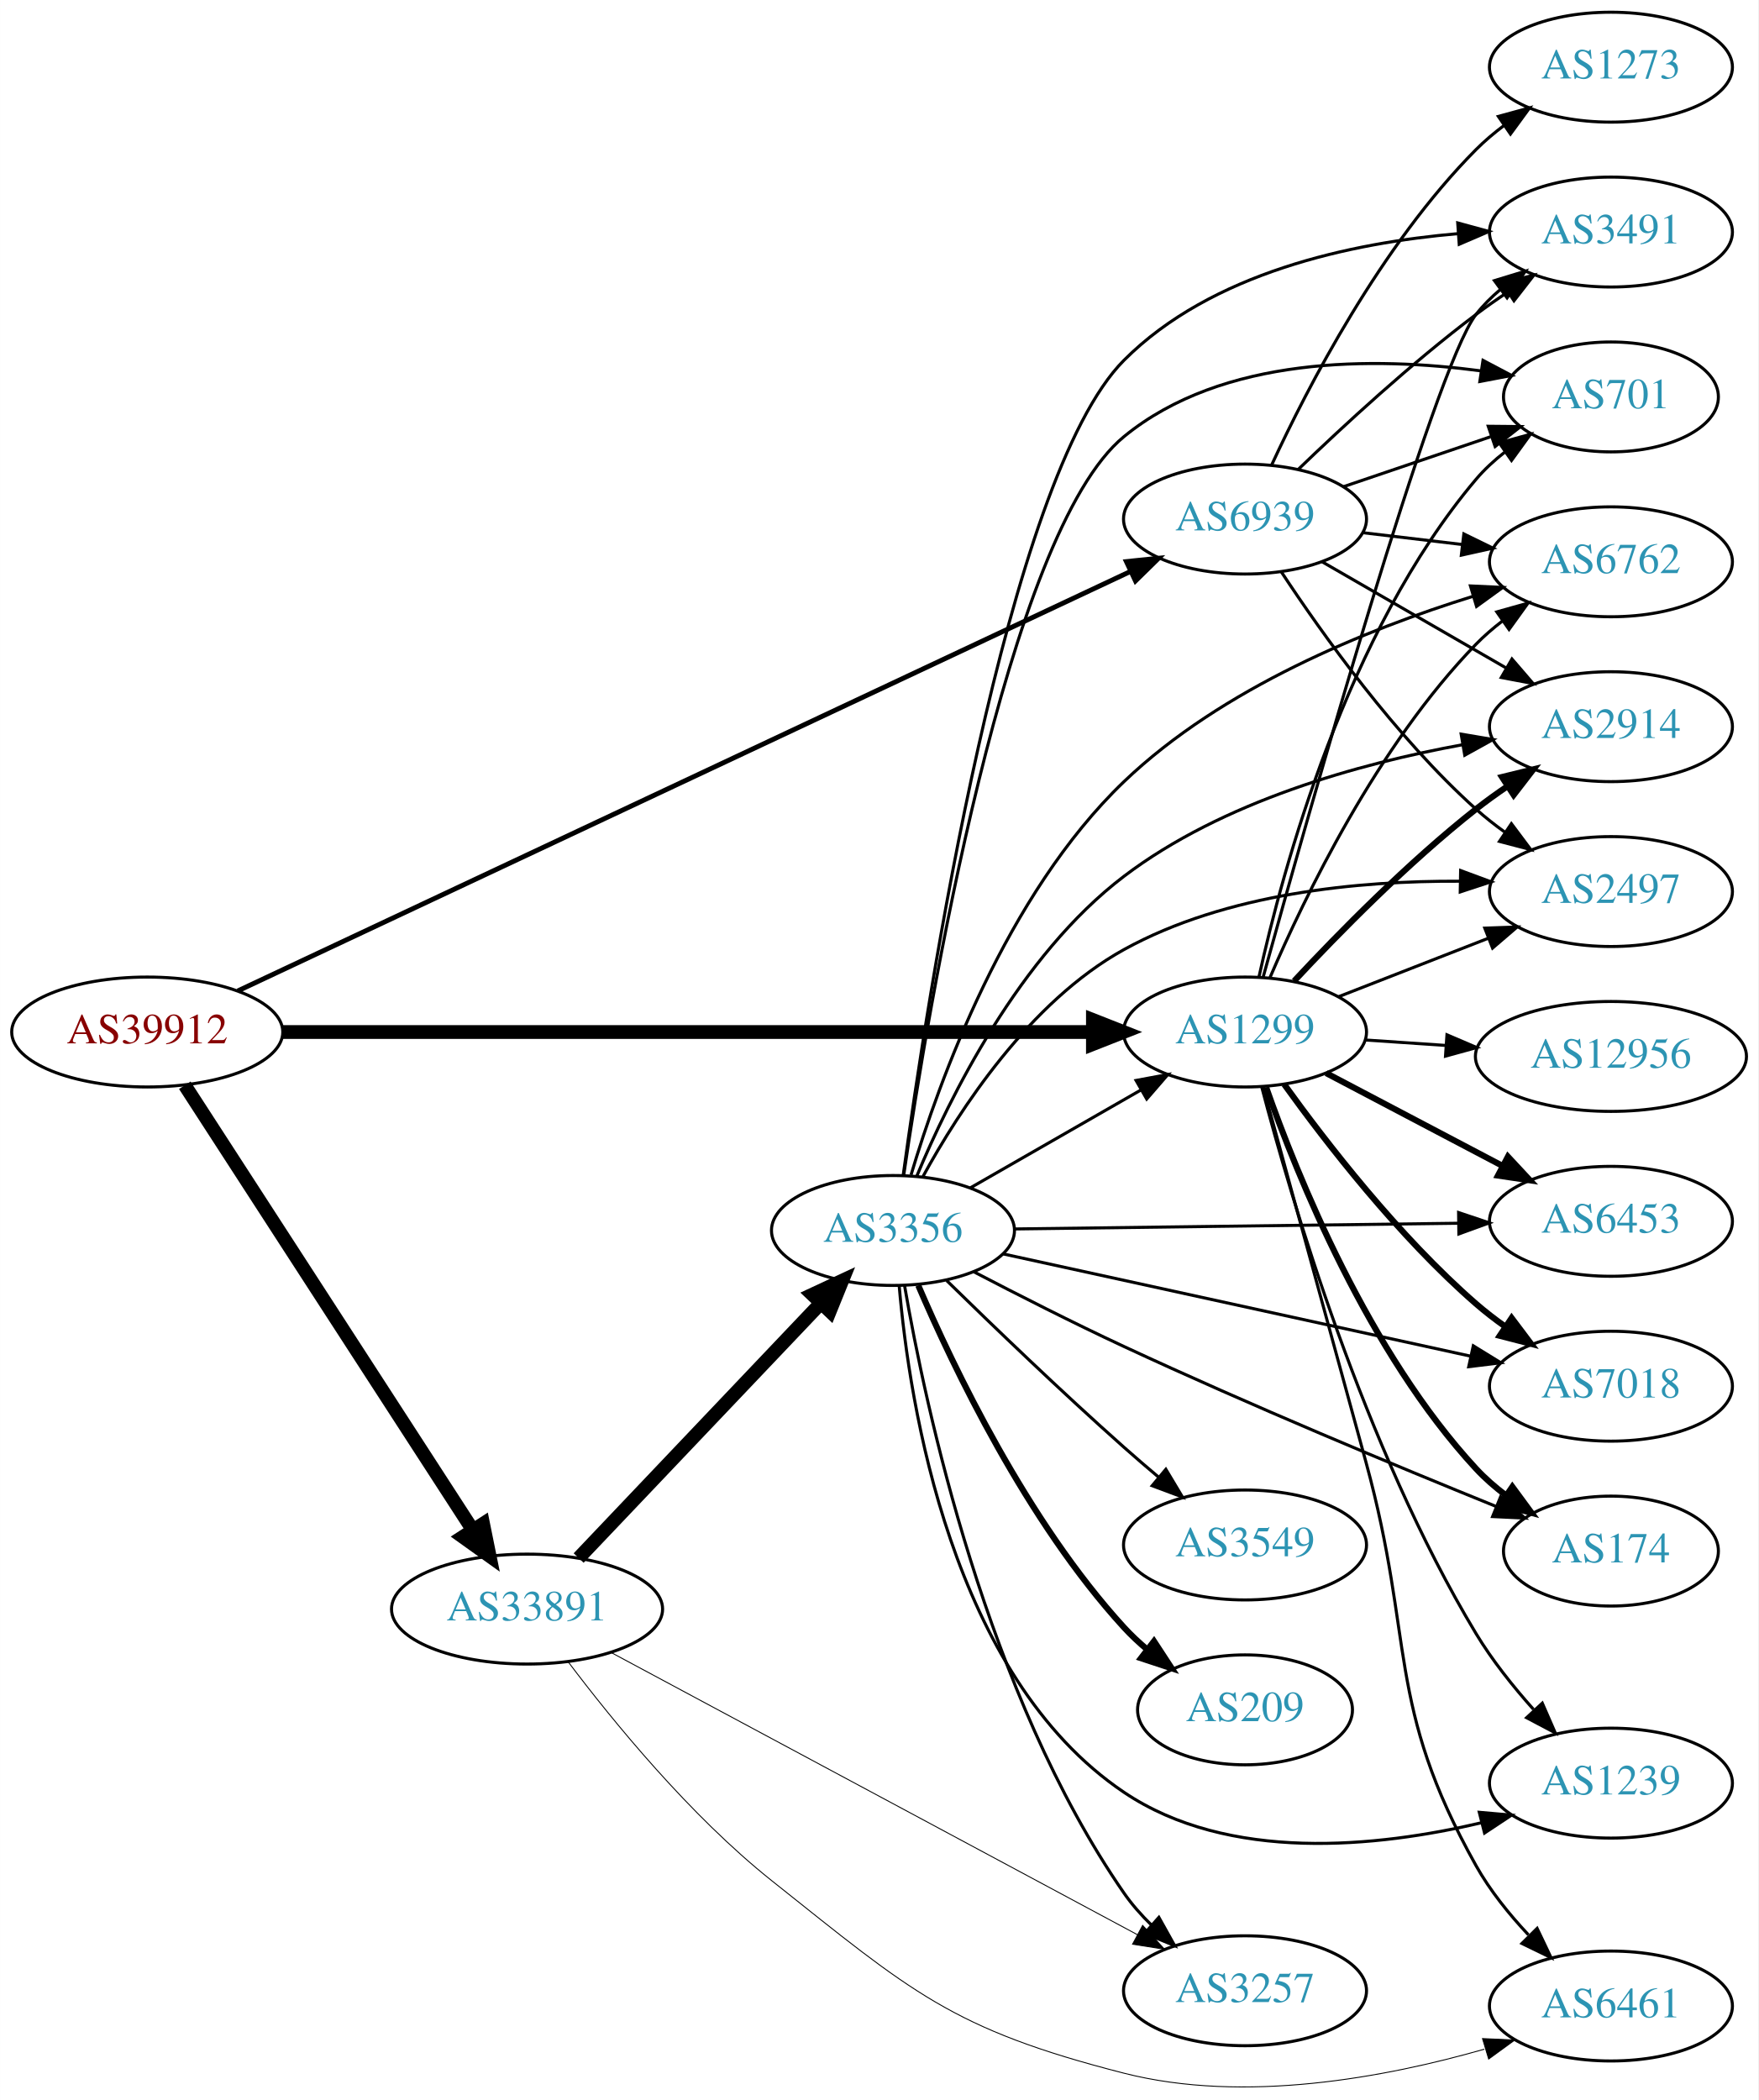
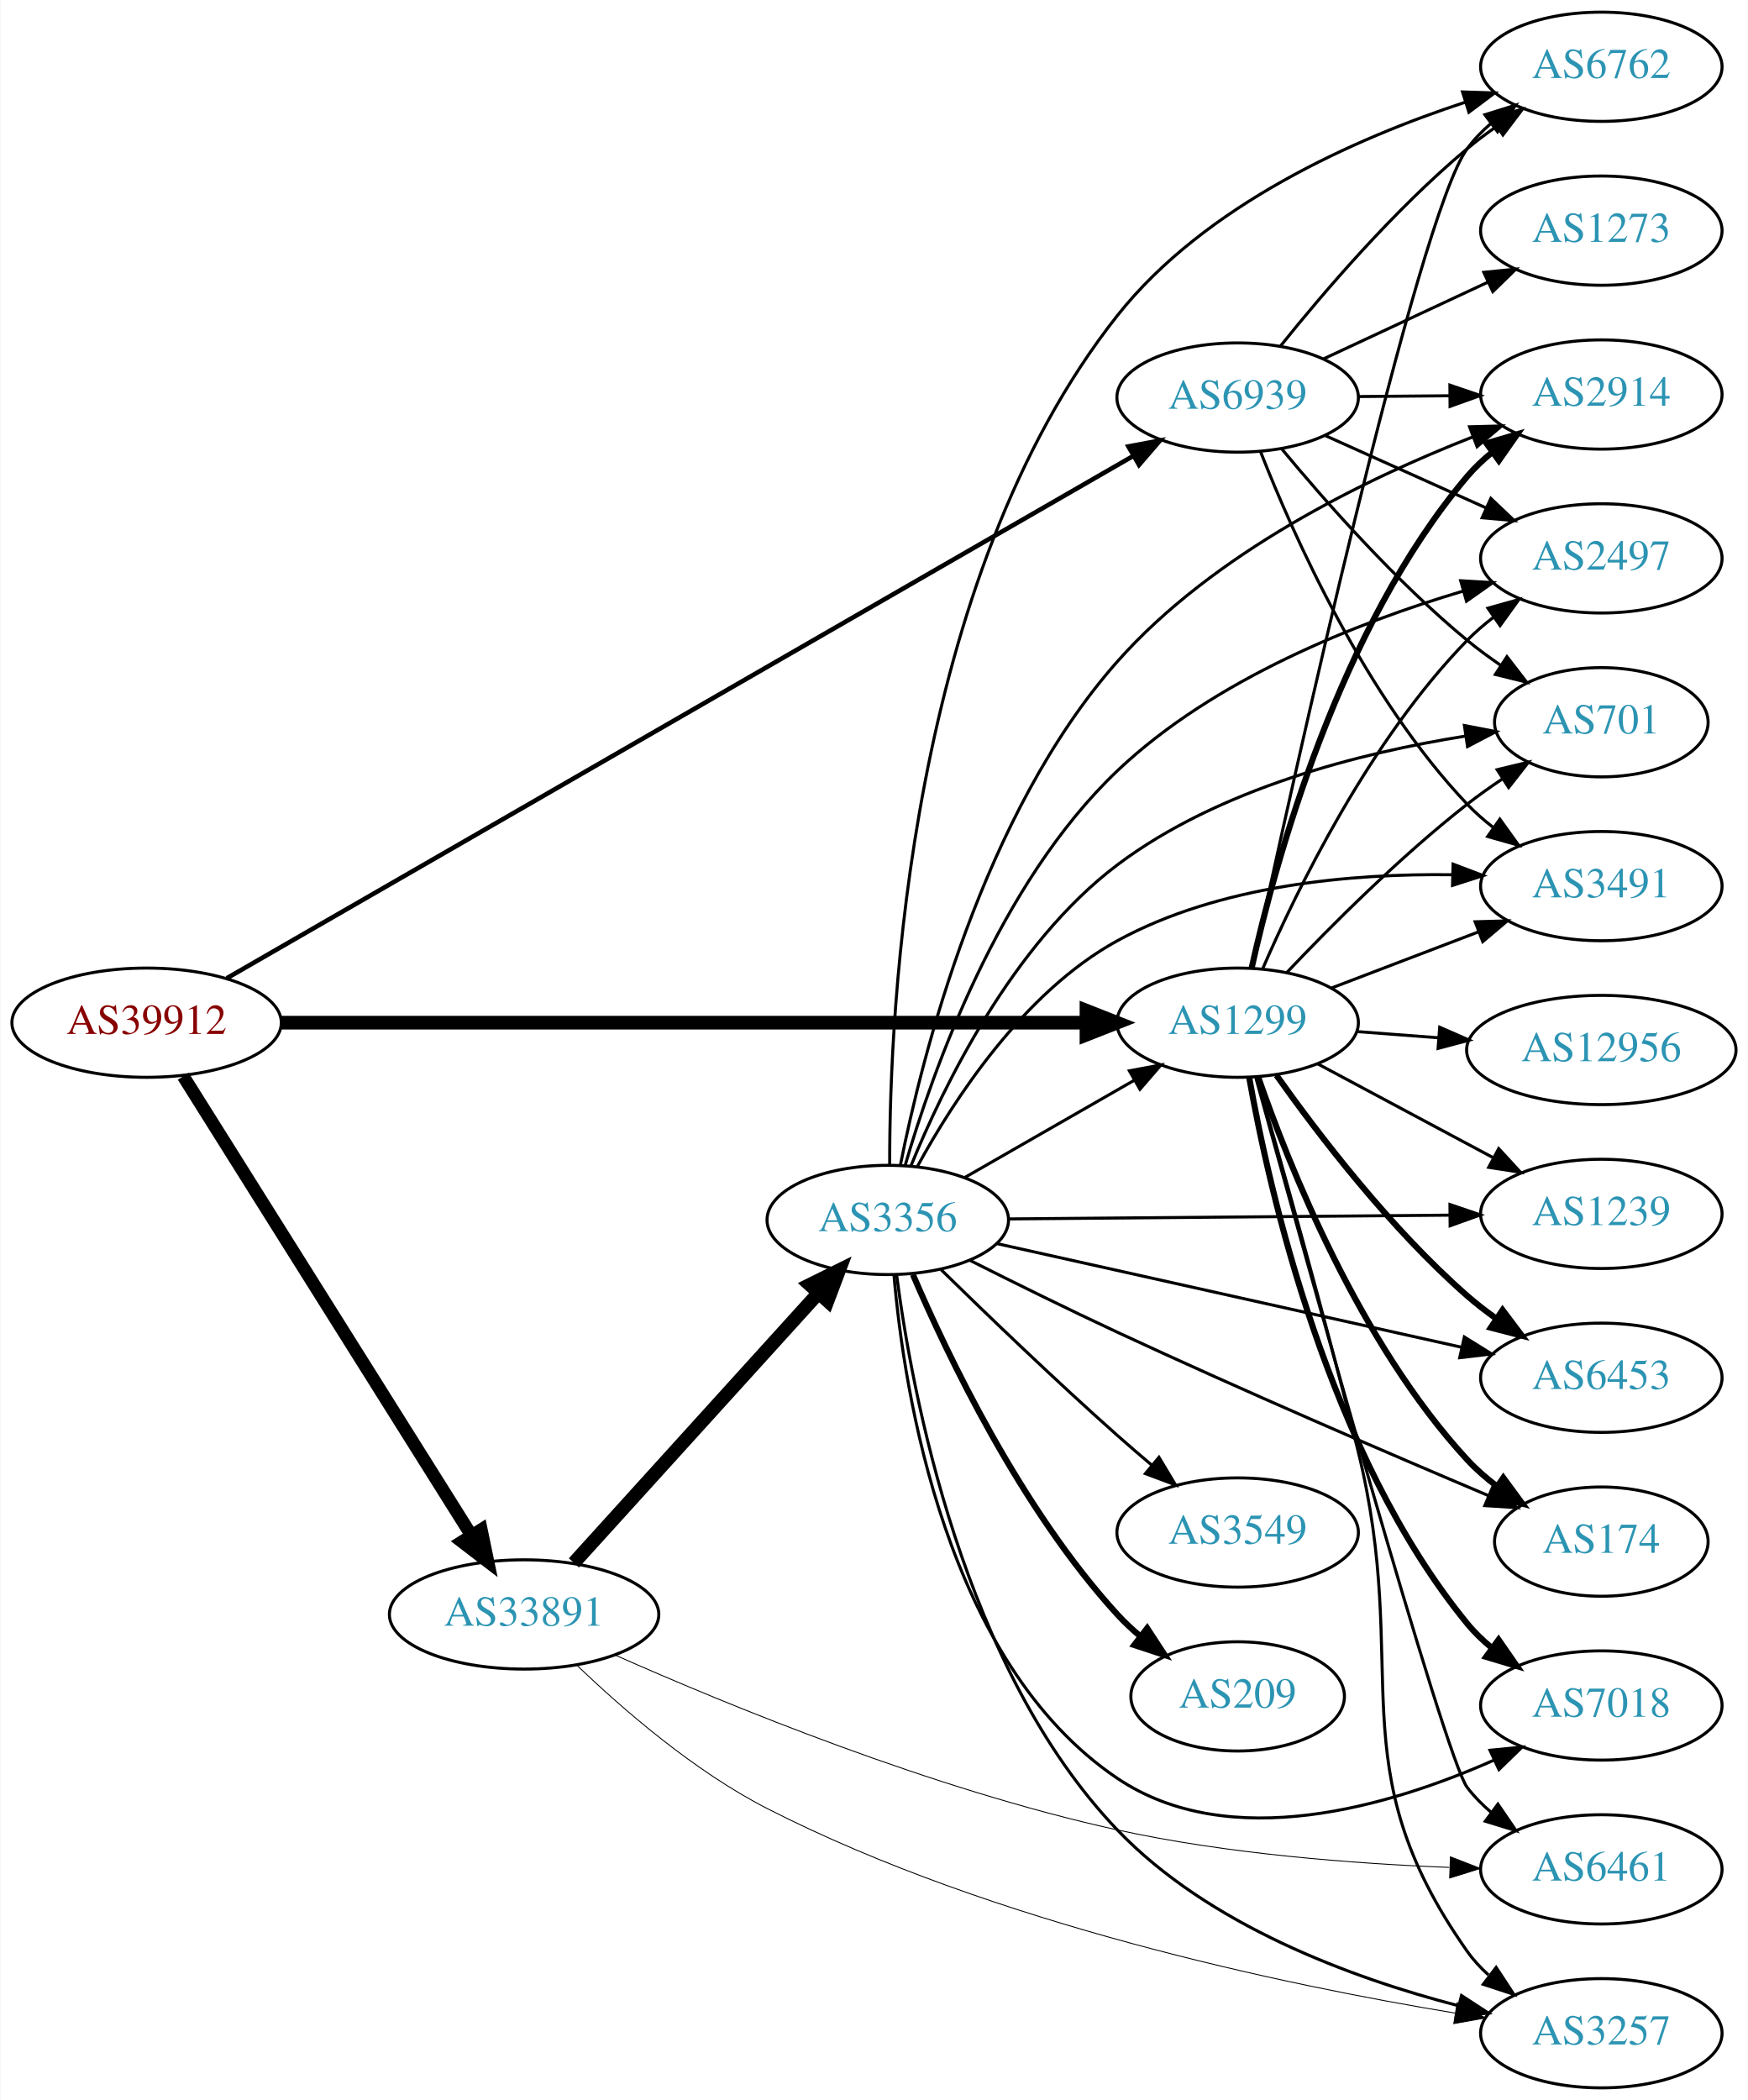
- <svg xmlns="http://www.w3.org/2000/svg" xmlns:xlink="http://www.w3.org/1999/xlink" width="576pt" height="688pt" viewBox="0.00 0.00 575.76 687.78">
-   <g id="graph0" class="graph" transform="scale(1 1) rotate(0) translate(4 683.784)">
-     <polygon fill="white" stroke="none" points="-4,4 -4,-683.784 571.762,-683.784 571.762,4 -4,4" />
+ <svg xmlns="http://www.w3.org/2000/svg" xmlns:xlink="http://www.w3.org/1999/xlink" width="576pt" height="692pt" viewBox="0.00 0.00 575.76 692.00">
+   <g id="graph0" class="graph" transform="scale(1 1) rotate(0) translate(4 688)">
+     <polygon fill="white" stroke="none" points="-4,4 -4,-688 571.762,-688 571.762,4 -4,4" />
    <g id="node1" class="node">
      <g id="a_node1">
        <a xlink:href="/asn/39912" xlink:title="AS39912 ~ oja.at GmbH [AT]">
-           <ellipse fill="#ffffff" stroke="black" cx="44.196" cy="-345.784" rx="44.393" ry="18" />
-           <text text-anchor="middle" x="44.196" y="-342.084" font-family="Times,serif" font-size="14.00" fill="#880000">AS39912</text>
+           <ellipse fill="#ffffff" stroke="black" cx="44.196" cy="-351" rx="44.393" ry="18" />
+           <text text-anchor="middle" x="44.196" y="-347.3" font-family="Times,serif" font-size="14.00" fill="#880000">AS39912</text>
        </a>
      </g>
    </g>
    <g id="node2" class="node">
      <g id="a_node2">
        <a xlink:href="/asn/1299" xlink:title="AS1299 ~ Telia Carrier [EU]">
-           <ellipse fill="#ffffff" stroke="black" cx="403.724" cy="-345.784" rx="39.794" ry="18" />
-           <text text-anchor="middle" x="403.724" y="-342.084" font-family="Times,serif" font-size="14.00" fill="#2c94b3">AS1299</text>
+           <ellipse fill="#ffffff" stroke="black" cx="403.724" cy="-351" rx="39.794" ry="18" />
+           <text text-anchor="middle" x="403.724" y="-347.3" font-family="Times,serif" font-size="14.00" fill="#2c94b3">AS1299</text>
        </a>
      </g>
    </g>
    <g id="edge1" class="edge">
-       <path fill="none" stroke="black" stroke-width="4.5" d="M88.679,-345.784C155.588,-345.784 283.391,-345.784 353.569,-345.784" />
-       <polygon fill="black" stroke="black" stroke-width="4.5" points="353.905,-349.722 363.905,-345.784 353.905,-341.847 353.905,-349.722" />
+       <path fill="none" stroke="black" stroke-width="4.5" d="M88.679,-351C155.588,-351 283.391,-351 353.569,-351" />
+       <polygon fill="black" stroke="black" stroke-width="4.5" points="353.905,-354.938 363.905,-351 353.905,-347.063 353.905,-354.938" />
    </g>
    <g id="node3" class="node">
      <g id="a_node3">
        <a xlink:href="/asn/33891" xlink:title="AS33891 ~ CORE-BACKBONE GMBH GLOBAL NETWORK [DE]">
-           <ellipse fill="#ffffff" stroke="black" cx="168.588" cy="-156.784" rx="44.393" ry="18" />
-           <text text-anchor="middle" x="168.588" y="-153.084" font-family="Times,serif" font-size="14.00" fill="#2c94b3">AS33891</text>
+           <ellipse fill="#ffffff" stroke="black" cx="168.588" cy="-156" rx="44.393" ry="18" />
+           <text text-anchor="middle" x="168.588" y="-152.3" font-family="Times,serif" font-size="14.00" fill="#2c94b3">AS33891</text>
        </a>
      </g>
    </g>
    <g id="edge2" class="edge">
-       <path fill="none" stroke="black" stroke-width="4.5" d="M56.491,-328.342C78.077,-295.009 125.293,-222.098 150.664,-182.919" />
-       <polygon fill="black" stroke="black" stroke-width="4.5" points="154.19,-184.718 156.321,-174.184 147.58,-180.437 154.19,-184.718" />
+       <path fill="none" stroke="black" stroke-width="4.25" d="M56.273,-333.351C77.937,-298.836 126,-222.26 151.297,-181.957" />
+       <polygon fill="black" stroke="black" stroke-width="4.25" points="154.458,-183.915 156.624,-173.468 148.158,-179.961 154.458,-183.915" />
    </g>
    <g id="node4" class="node">
      <g id="a_node4">
        <a xlink:href="/asn/6939" xlink:title="AS6939 ~ Hurricane Electric LLC [US]">
-           <ellipse fill="#ffffff" stroke="black" cx="403.724" cy="-513.784" rx="39.794" ry="18" />
-           <text text-anchor="middle" x="403.724" y="-510.084" font-family="Times,serif" font-size="14.00" fill="#2c94b3">AS6939</text>
+           <ellipse fill="#ffffff" stroke="black" cx="403.724" cy="-557" rx="39.794" ry="18" />
+           <text text-anchor="middle" x="403.724" y="-553.3" font-family="Times,serif" font-size="14.00" fill="#2c94b3">AS6939</text>
        </a>
      </g>
    </g>
    <g id="edge3" class="edge">
-       <path fill="none" stroke="black" stroke-width="1.588" d="M73.85,-359.248C138.393,-389.577 295.072,-463.199 366.344,-496.69" />
-       <polygon fill="black" stroke="black" stroke-width="1.588" points="364.872,-499.865 375.412,-500.95 367.849,-493.53 364.872,-499.865" />
+       <path fill="none" stroke="black" stroke-width="1.5" d="M70.622,-365.65C133.83,-402.069 298.088,-496.711 369.149,-537.655" />
+       <polygon fill="black" stroke="black" stroke-width="1.5" points="367.728,-540.875 378.14,-542.835 371.222,-534.81 367.728,-540.875" />
    </g>
    <g id="node5" class="node">
      <g id="a_node5">
-         <a xlink:href="/asn/6453" xlink:title="AS6453 ~ TATA COMMUNICATIONS (AMERICA) INC [US]">
-           <ellipse fill="#ffffff" stroke="black" cx="523.566" cy="-283.784" rx="39.794" ry="18" />
-           <text text-anchor="middle" x="523.566" y="-280.084" font-family="Times,serif" font-size="14.00" fill="#2c94b3">AS6453</text>
+         <a xlink:href="/asn/2914" xlink:title="AS2914 ~ NTT America, Inc. [US]">
+           <ellipse fill="#ffffff" stroke="black" cx="523.566" cy="-558" rx="39.794" ry="18" />
+           <text text-anchor="middle" x="523.566" y="-554.3" font-family="Times,serif" font-size="14.00" fill="#2c94b3">AS2914</text>
        </a>
      </g>
    </g>
    <g id="edge4" class="edge">
-       <path fill="none" stroke="black" stroke-width="2" d="M430.294,-332.331C447.203,-323.435 469.577,-311.663 488.058,-301.94" />
-       <polygon fill="black" stroke="black" stroke-width="2" points="489.826,-304.965 497.046,-297.211 486.567,-298.77 489.826,-304.965" />
+       <path fill="none" stroke="black" stroke-width="2" d="M408.335,-369.015C416.067,-403.769 437.066,-481.043 479.37,-531 481.799,-533.868 484.612,-536.528 487.615,-538.97" />
+       <polygon fill="black" stroke="black" stroke-width="2" points="485.712,-541.913 495.872,-544.918 489.803,-536.233 485.712,-541.913" />
    </g>
    <g id="node6" class="node">
      <g id="a_node6">
-         <a xlink:href="/asn/2914" xlink:title="AS2914 ~ NTT America, Inc. [US]">
-           <ellipse fill="#ffffff" stroke="black" cx="523.566" cy="-445.784" rx="39.794" ry="18" />
-           <text text-anchor="middle" x="523.566" y="-442.084" font-family="Times,serif" font-size="14.00" fill="#2c94b3">AS2914</text>
+         <a xlink:href="/asn/174" xlink:title="AS174 ~ Cogent Communications [US]">
+           <ellipse fill="#ffffff" stroke="black" cx="523.566" cy="-180" rx="35.194" ry="18" />
+           <text text-anchor="middle" x="523.566" y="-176.3" font-family="Times,serif" font-size="14.00" fill="#2c94b3">AS174</text>
        </a>
      </g>
    </g>
    <g id="edge5" class="edge">
-       <path fill="none" stroke="black" stroke-width="2" d="M419.821,-362.496C434.287,-378.02 457.144,-401.303 479.37,-418.784 482.655,-421.367 486.198,-423.917 489.794,-426.357" />
-       <polygon fill="black" stroke="black" stroke-width="2" points="487.888,-429.293 498.178,-431.817 491.708,-423.427 487.888,-429.293" />
+       <path fill="none" stroke="black" stroke-width="2" d="M410.448,-333.223C420.541,-304.068 443.853,-245.494 479.37,-207 482.271,-203.856 485.618,-200.936 489.139,-198.267" />
+       <polygon fill="black" stroke="black" stroke-width="2" points="491.271,-201.05 497.543,-192.511 487.315,-195.275 491.271,-201.05" />
    </g>
    <g id="node7" class="node">
      <g id="a_node7">
-         <a xlink:href="/asn/7018" xlink:title="AS7018 ~ AT&amp;T Services, Inc. [US]">
-           <ellipse fill="#ffffff" stroke="black" cx="523.566" cy="-229.784" rx="39.794" ry="18" />
-           <text text-anchor="middle" x="523.566" y="-226.084" font-family="Times,serif" font-size="14.00" fill="#2c94b3">AS7018</text>
+         <a xlink:href="/asn/6762" xlink:title="AS6762 ~ TELECOM ITALIA SPARKLE S.p.A. [IT]">
+           <ellipse fill="#ffffff" stroke="black" cx="523.566" cy="-666" rx="39.794" ry="18" />
+           <text text-anchor="middle" x="523.566" y="-662.3" font-family="Times,serif" font-size="14.00" fill="#2c94b3">AS6762</text>
        </a>
      </g>
    </g>
    <g id="edge6" class="edge">
-       <path fill="none" stroke="black" stroke-width="2" d="M416.548,-328.663C430.222,-309.652 454.109,-278.751 479.37,-256.784 482.363,-254.182 485.633,-251.663 488.99,-249.277" />
-       <polygon fill="black" stroke="black" stroke-width="2" points="491.039,-252.118 497.411,-243.653 487.151,-246.297 491.039,-252.118" />
+       <path fill="none" stroke="black" d="M408.591,-369.073C421.459,-428.692 462.949,-616.614 479.37,-639 481.593,-642.031 484.269,-644.799 487.185,-647.309" />
+       <polygon fill="black" stroke="black" points="485.207,-650.2 495.323,-653.351 489.38,-644.58 485.207,-650.2" />
    </g>
    <g id="node8" class="node">
      <g id="a_node8">
-         <a xlink:href="/asn/3491" xlink:title="AS3491 ~ PCCW Global, Inc. [US]">
-           <ellipse fill="#ffffff" stroke="black" cx="523.566" cy="-607.784" rx="39.794" ry="18" />
-           <text text-anchor="middle" x="523.566" y="-604.084" font-family="Times,serif" font-size="14.00" fill="#2c94b3">AS3491</text>
+         <a xlink:href="/asn/2497" xlink:title="AS2497 ~ Internet Initiative Japan Inc. [JP]">
+           <ellipse fill="#ffffff" stroke="black" cx="523.566" cy="-504" rx="39.794" ry="18" />
+           <text text-anchor="middle" x="523.566" y="-500.3" font-family="Times,serif" font-size="14.00" fill="#2c94b3">AS2497</text>
        </a>
      </g>
    </g>
    <g id="edge7" class="edge">
-       <path fill="none" stroke="black" d="M409.651,-363.729C423.991,-415.569 465.561,-562.986 479.37,-580.784 481.674,-583.754 484.404,-586.481 487.354,-588.966" />
-       <polygon fill="black" stroke="black" points="485.406,-591.877 495.539,-594.972 489.548,-586.234 485.406,-591.877" />
+       <path fill="none" stroke="black" d="M411.912,-368.629C423.216,-394.721 447.218,-444.074 479.37,-477 481.996,-479.689 484.941,-482.23 488.026,-484.597" />
+       <polygon fill="black" stroke="black" points="486.194,-487.587 496.398,-490.44 490.201,-481.846 486.194,-487.587" />
    </g>
    <g id="node9" class="node">
      <g id="a_node9">
-         <a xlink:href="/asn/174" xlink:title="AS174 ~ Cogent Communications [US]">
-           <ellipse fill="#ffffff" stroke="black" cx="523.566" cy="-175.784" rx="35.194" ry="18" />
-           <text text-anchor="middle" x="523.566" y="-172.084" font-family="Times,serif" font-size="14.00" fill="#2c94b3">AS174</text>
+         <a xlink:href="/asn/7018" xlink:title="AS7018 ~ AT&amp;T Services, Inc. [US]">
+           <ellipse fill="#ffffff" stroke="black" cx="523.566" cy="-126" rx="39.794" ry="18" />
+           <text text-anchor="middle" x="523.566" y="-122.3" font-family="Times,serif" font-size="14.00" fill="#2c94b3">AS7018</text>
        </a>
      </g>
    </g>
    <g id="edge8" class="edge">
-       <path fill="none" stroke="black" stroke-width="2" d="M410.644,-327.662C420.869,-298.557 444.183,-240.812 479.37,-202.784 482.276,-199.644 485.626,-196.726 489.148,-194.06" />
-       <polygon fill="black" stroke="black" stroke-width="2" points="491.279,-196.842 497.553,-188.305 487.325,-191.067 491.279,-196.842" />
+       <path fill="none" stroke="black" stroke-width="2" d="M407.533,-332.934C414.126,-295.615 433.624,-208.842 479.37,-153 481.752,-150.092 484.534,-147.406 487.517,-144.948" />
+       <polygon fill="black" stroke="black" stroke-width="2" points="489.707,-147.682 495.746,-138.977 485.597,-142.016 489.707,-147.682" />
    </g>
    <g id="node10" class="node">
      <g id="a_node10">
-         <a xlink:href="/asn/701" xlink:title="AS701 ~ UUNET [US]">
-           <ellipse fill="#ffffff" stroke="black" cx="523.566" cy="-553.784" rx="35.194" ry="18" />
-           <text text-anchor="middle" x="523.566" y="-550.084" font-family="Times,serif" font-size="14.00" fill="#2c94b3">AS701</text>
+         <a xlink:href="/asn/1239" xlink:title="AS1239 ~ Sprint [US]">
+           <ellipse fill="#ffffff" stroke="black" cx="523.566" cy="-288" rx="39.794" ry="18" />
+           <text text-anchor="middle" x="523.566" y="-284.3" font-family="Times,serif" font-size="14.00" fill="#2c94b3">AS1239</text>
        </a>
      </g>
    </g>
    <g id="edge9" class="edge">
-       <path fill="none" stroke="black" d="M408.307,-363.899C415.993,-398.846 436.915,-476.549 479.37,-526.784 482.132,-530.052 485.392,-533.048 488.864,-535.76" />
-       <polygon fill="black" stroke="black" points="487.005,-538.73 497.214,-541.563 491,-532.982 487.005,-538.73" />
+       <path fill="none" stroke="black" d="M430.004,-337.485C446.897,-328.453 469.34,-316.456 487.895,-306.536" />
+       <polygon fill="black" stroke="black" points="489.753,-309.511 496.921,-301.71 486.452,-303.338 489.753,-309.511" />
    </g>
    <g id="node11" class="node">
      <g id="a_node11">
-         <a xlink:href="/asn/2497" xlink:title="AS2497 ~ Internet Initiative Japan Inc. [JP]">
-           <ellipse fill="#ffffff" stroke="black" cx="523.566" cy="-391.784" rx="39.794" ry="18" />
-           <text text-anchor="middle" x="523.566" y="-388.084" font-family="Times,serif" font-size="14.00" fill="#2c94b3">AS2497</text>
+         <a xlink:href="/asn/701" xlink:title="AS701 ~ UUNET [US]">
+           <ellipse fill="#ffffff" stroke="black" cx="523.566" cy="-450" rx="35.194" ry="18" />
+           <text text-anchor="middle" x="523.566" y="-446.3" font-family="Times,serif" font-size="14.00" fill="#2c94b3">AS701</text>
        </a>
      </g>
    </g>
    <g id="edge10" class="edge">
-       <path fill="none" stroke="black" d="M434.46,-357.392C449.254,-363.167 467.332,-370.223 483.253,-376.438" />
-       <polygon fill="black" stroke="black" points="482.251,-379.804 492.839,-380.18 484.796,-373.283 482.251,-379.804" />
+       <path fill="none" stroke="black" d="M419.862,-367.462C434.356,-382.757 457.232,-405.712 479.37,-423 482.997,-425.832 486.934,-428.628 490.905,-431.286" />
+       <polygon fill="black" stroke="black" points="489.242,-434.378 499.546,-436.844 493.029,-428.491 489.242,-434.378" />
    </g>
    <g id="node12" class="node">
      <g id="a_node12">
-         <a xlink:href="/asn/1239" xlink:title="AS1239 ~ Sprint [US]">
-           <ellipse fill="#ffffff" stroke="black" cx="523.566" cy="-99.784" rx="39.794" ry="18" />
-           <text text-anchor="middle" x="523.566" y="-96.084" font-family="Times,serif" font-size="14.00" fill="#2c94b3">AS1239</text>
+         <a xlink:href="/asn/6461" xlink:title="AS6461 ~ Zayo Bandwidth [US]">
+           <ellipse fill="#ffffff" stroke="black" cx="523.566" cy="-72" rx="39.794" ry="18" />
+           <text text-anchor="middle" x="523.566" y="-68.3" font-family="Times,serif" font-size="14.00" fill="#2c94b3">AS6461</text>
        </a>
      </g>
    </g>
    <g id="edge11" class="edge">
-       <path fill="none" stroke="black" d="M409.221,-327.688C418.639,-291.775 442.652,-209.712 479.37,-148.784 484.615,-140.082 491.479,-131.469 498.187,-123.949" />
-       <polygon fill="black" stroke="black" points="501.082,-125.975 505.321,-116.265 495.952,-121.212 501.082,-125.975" />
+       <path fill="none" stroke="black" d="M409.712,-332.878C425.224,-276.702 472.017,-108.671 479.37,-99 481.645,-96.008 484.355,-93.265 487.293,-90.772" />
+       <polygon fill="black" stroke="black" points="489.487,-93.502 495.461,-84.752 485.334,-87.867 489.487,-93.502" />
    </g>
    <g id="node13" class="node">
      <g id="a_node13">
-         <a xlink:href="/asn/6762" xlink:title="AS6762 ~ TELECOM ITALIA SPARKLE S.p.A. [IT]">
-           <ellipse fill="#ffffff" stroke="black" cx="523.566" cy="-499.784" rx="39.794" ry="18" />
-           <text text-anchor="middle" x="523.566" y="-496.084" font-family="Times,serif" font-size="14.00" fill="#2c94b3">AS6762</text>
+         <a xlink:href="/asn/12956" xlink:title="AS12956 ~ TELXIUS [ES]">
+           <ellipse fill="#ffffff" stroke="black" cx="523.566" cy="-342" rx="44.393" ry="18" />
+           <text text-anchor="middle" x="523.566" y="-338.3" font-family="Times,serif" font-size="14.00" fill="#2c94b3">AS12956</text>
        </a>
      </g>
    </g>
    <g id="edge12" class="edge">
-       <path fill="none" stroke="black" d="M411.878,-363.556C423.139,-389.859 447.087,-439.608 479.37,-472.784 481.992,-475.478 484.933,-478.021 488.016,-480.39" />
-       <polygon fill="black" stroke="black" points="486.183,-483.379 496.385,-486.236 490.191,-477.64 486.183,-483.379" />
+       <path fill="none" stroke="black" d="M442.984,-348.078C451.578,-347.422 460.843,-346.714 469.908,-346.022" />
+       <polygon fill="black" stroke="black" points="470.308,-349.501 480.012,-345.25 469.775,-342.522 470.308,-349.501" />
    </g>
    <g id="node14" class="node">
      <g id="a_node14">
-         <a xlink:href="/asn/6461" xlink:title="AS6461 ~ Zayo Bandwidth [US]">
-           <ellipse fill="#ffffff" stroke="black" cx="523.566" cy="-26.784" rx="39.794" ry="18" />
-           <text text-anchor="middle" x="523.566" y="-23.084" font-family="Times,serif" font-size="14.00" fill="#2c94b3">AS6461</text>
+         <a xlink:href="/asn/6453" xlink:title="AS6453 ~ TATA COMMUNICATIONS (AMERICA) INC [US]">
+           <ellipse fill="#ffffff" stroke="black" cx="523.566" cy="-234" rx="39.794" ry="18" />
+           <text text-anchor="middle" x="523.566" y="-230.3" font-family="Times,serif" font-size="14.00" fill="#2c94b3">AS6453</text>
        </a>
      </g>
    </g>
    <g id="edge13" class="edge">
-       <path fill="none" stroke="black" d="M409.612,-327.98C416.952,-301.235 431.254,-249.099 443.37,-204.784 459.407,-146.128 449.679,-125.852 479.37,-72.784 483.907,-64.675 490.179,-56.891 496.538,-50.105" />
-       <polygon fill="black" stroke="black" points="499.387,-52.203 503.945,-42.639 494.417,-47.273 499.387,-52.203" />
+       <path fill="none" stroke="black" stroke-width="2" d="M416.509,-333.675C430.147,-314.439 454.003,-283.182 479.37,-261 482.356,-258.389 485.621,-255.865 488.976,-253.476" />
+       <polygon fill="black" stroke="black" stroke-width="2" points="491.026,-256.316 497.393,-247.848 487.134,-250.497 491.026,-256.316" />
    </g>
    <g id="node15" class="node">
      <g id="a_node15">
-         <a xlink:href="/asn/12956" xlink:title="AS12956 ~ TELXIUS [ES]">
-           <ellipse fill="#ffffff" stroke="black" cx="523.566" cy="-337.784" rx="44.393" ry="18" />
-           <text text-anchor="middle" x="523.566" y="-334.084" font-family="Times,serif" font-size="14.00" fill="#2c94b3">AS12956</text>
+         <a xlink:href="/asn/3491" xlink:title="AS3491 ~ PCCW Global, Inc. [US]">
+           <ellipse fill="#ffffff" stroke="black" cx="523.566" cy="-396" rx="39.794" ry="18" />
+           <text text-anchor="middle" x="523.566" y="-392.3" font-family="Times,serif" font-size="14.00" fill="#2c94b3">AS3491</text>
        </a>
      </g>
    </g>
    <g id="edge14" class="edge">
-       <path fill="none" stroke="black" d="M442.984,-343.187C451.48,-342.61 460.633,-341.989 469.599,-341.38" />
-       <polygon fill="black" stroke="black" points="469.859,-344.87 479.599,-340.701 469.385,-337.886 469.859,-344.87" />
-     </g>
-     <g id="edge17" class="edge">
-       <path fill="none" stroke="black" stroke-width="0.3" d="M182.107,-139.442C196.59,-120.232 221.912,-89.155 248.784,-67.784 294.486,-31.438 307.501,-19.233 364.077,-4.784 403.543,5.295 449.795,-3.389 482.111,-12.65" />
-       <polygon fill="black" stroke="black" stroke-width="0.3" points="481.503,-16.122 492.087,-15.653 483.521,-9.419 481.503,-16.122" />
+       <path fill="none" stroke="black" d="M434.765,-362.472C449.448,-368.079 467.309,-374.899 483.078,-380.921" />
+       <polygon fill="black" stroke="black" points="481.989,-384.251 492.58,-384.549 484.486,-377.712 481.989,-384.251" />
    </g>
    <g id="node16" class="node">
      <g id="a_node16">
        <a xlink:href="/asn/3257" xlink:title="AS3257 ~ GTT [DE]">
-           <ellipse fill="#ffffff" stroke="black" cx="403.724" cy="-31.784" rx="39.794" ry="18" />
-           <text text-anchor="middle" x="403.724" y="-28.084" font-family="Times,serif" font-size="14.00" fill="#2c94b3">AS3257</text>
+           <ellipse fill="#ffffff" stroke="black" cx="523.566" cy="-18" rx="39.794" ry="18" />
+           <text text-anchor="middle" x="523.566" y="-14.3" font-family="Times,serif" font-size="14.00" fill="#2c94b3">AS3257</text>
        </a>
      </g>
    </g>
    <g id="edge15" class="edge">
-       <path fill="none" stroke="black" stroke-width="0.3" d="M196.332,-142.445C238.829,-119.66 321.74,-75.205 368.506,-50.131" />
-       <polygon fill="black" stroke="black" stroke-width="0.3" points="370.195,-53.196 377.355,-45.386 366.888,-47.027 370.195,-53.196" />
+       <path fill="none" stroke="black" d="M410.035,-332.828C417.785,-306.05 432.458,-254.365 443.37,-210 461.297,-137.114 436.157,-106.371 479.37,-45 481.356,-42.18 483.739,-39.592 486.353,-37.232" />
+       <polygon fill="black" stroke="black" points="488.905,-39.686 494.717,-30.827 484.649,-34.128 488.905,-39.686" />
+     </g>
+     <g id="edge18" class="edge">
+       <path fill="none" stroke="black" stroke-width="0.3" d="M198.509,-142.651C235.871,-126.064 303.336,-98.324 364.077,-85 400.177,-77.081 441.86,-73.89 473.416,-72.646" />
+       <polygon fill="black" stroke="black" stroke-width="0.3" points="473.832,-76.134 483.707,-72.296 473.593,-69.138 473.832,-76.134" />
+     </g>
+     <g id="edge16" class="edge">
+       <path fill="none" stroke="black" stroke-width="0.3" d="M186.033,-139.226C201.11,-124.753 224.693,-104.293 248.784,-92 323.102,-54.078 418.991,-33.936 475.332,-24.652" />
+       <polygon fill="black" stroke="black" stroke-width="0.3" points="476.057,-28.08 485.377,-23.043 474.949,-21.169 476.057,-28.08" />
    </g>
    <g id="node17" class="node">
      <g id="a_node17">
        <a xlink:href="/asn/3356" xlink:title="AS3356 ~ Level 3 Parent, LLC [US]">
-           <ellipse fill="#ffffff" stroke="black" cx="288.431" cy="-280.784" rx="39.794" ry="18" />
-           <text text-anchor="middle" x="288.431" y="-277.084" font-family="Times,serif" font-size="14.00" fill="#2c94b3">AS3356</text>
-         </a>
-       </g>
-     </g>
-     <g id="edge16" class="edge">
-       <path fill="none" stroke="black" stroke-width="4.5" d="M185.481,-173.507C205.889,-194.982 241.44,-232.39 264.703,-256.869" />
-       <polygon fill="black" stroke="black" stroke-width="4.5" points="262.047,-259.79 271.79,-264.326 267.755,-254.365 262.047,-259.79" />
+           <ellipse fill="#ffffff" stroke="black" cx="288.431" cy="-286" rx="39.794" ry="18" />
+           <text text-anchor="middle" x="288.431" y="-282.3" font-family="Times,serif" font-size="14.00" fill="#2c94b3">AS3356</text>
+         </a>
+       </g>
+     </g>
+     <g id="edge17" class="edge">
+       <path fill="none" stroke="black" stroke-width="4.5" d="M184.994,-172.995C205.574,-195.699 242.157,-236.056 265.58,-261.895" />
+       <polygon fill="black" stroke="black" stroke-width="4.5" points="262.76,-264.647 272.394,-269.412 268.595,-259.358 262.76,-264.647" />
+     </g>
+     <g id="edge36" class="edge">
+       <path fill="none" stroke="black" d="M443.636,-557.33C453.19,-557.411 463.539,-557.499 473.502,-557.584" />
+       <polygon fill="black" stroke="black" points="473.665,-561.085 483.695,-557.67 473.725,-554.085 473.665,-561.085" />
+     </g>
+     <g id="edge33" class="edge">
+       <path fill="none" stroke="black" d="M417.841,-573.965C431.894,-591.488 455.426,-619.017 479.37,-639 482.415,-641.541 485.719,-644.02 489.097,-646.382" />
+       <polygon fill="black" stroke="black" points="487.273,-649.372 497.543,-651.976 491.139,-643.536 487.273,-649.372" />
    </g>
    <g id="edge32" class="edge">
-       <path fill="none" stroke="black" d="M428.855,-499.859C446.294,-489.796 470.068,-476.078 489.306,-464.976" />
-       <polygon fill="black" stroke="black" points="491.15,-467.954 498.062,-459.924 487.651,-461.891 491.15,-467.954" />
+       <path fill="none" stroke="black" d="M432.651,-544.44C448.501,-537.311 468.534,-528.301 485.665,-520.596" />
+       <polygon fill="black" stroke="black" points="487.155,-523.764 494.84,-516.47 484.284,-517.38 487.155,-523.764" />
    </g>
    <g id="edge34" class="edge">
-       <path fill="none" stroke="black" d="M421.201,-530.093C435.869,-544.233 458.219,-564.87 479.37,-580.784 482.709,-583.296 486.287,-585.801 489.902,-588.216" />
-       <polygon fill="black" stroke="black" points="488.01,-591.16 498.309,-593.646 491.808,-585.28 488.01,-591.16" />
-     </g>
-     <g id="edge33" class="edge">
-       <path fill="none" stroke="black" d="M435.994,-524.398C450.761,-529.411 468.524,-535.44 484.107,-540.73" />
-       <polygon fill="black" stroke="black" points="483.384,-544.18 493.979,-544.08 485.634,-537.552 483.384,-544.18" />
-     </g>
-     <g id="edge36" class="edge">
-       <path fill="none" stroke="black" d="M415.589,-496.532C428.912,-476.284 452.996,-442.469 479.37,-418.784 482.321,-416.134 485.563,-413.584 488.905,-411.181" />
-       <polygon fill="black" stroke="black" points="490.959,-414.017 497.305,-405.533 487.053,-408.208 490.959,-414.017" />
-     </g>
-     <g id="edge35" class="edge">
-       <path fill="none" stroke="black" d="M442.334,-509.316C452.645,-508.091 463.962,-506.746 474.763,-505.463" />
-       <polygon fill="black" stroke="black" points="475.392,-508.913 484.909,-504.258 474.566,-501.962 475.392,-508.913" />
+       <path fill="none" stroke="black" d="M418.183,-540.162C432.33,-523.079 455.77,-496.452 479.37,-477 482.842,-474.138 486.64,-471.348 490.498,-468.713" />
+       <polygon fill="black" stroke="black" points="492.458,-471.613 498.933,-463.227 488.642,-465.745 492.458,-471.613" />
+     </g>
+     <g id="edge37" class="edge">
+       <path fill="none" stroke="black" d="M411.28,-539.141C422.075,-511.616 445.79,-458.317 479.37,-423 481.96,-420.276 484.881,-417.713 487.951,-415.331" />
+       <polygon fill="black" stroke="black" points="490.129,-418.078 496.302,-409.468 486.106,-412.349 490.129,-418.078" />
    </g>
    <g id="node20" class="node">
      <g id="a_node20">
        <a xlink:href="/asn/1273" xlink:title="AS1273 ~ Vodafone Group PLC [EU]">
-           <ellipse fill="#ffffff" stroke="black" cx="523.566" cy="-661.784" rx="39.794" ry="18" />
-           <text text-anchor="middle" x="523.566" y="-658.084" font-family="Times,serif" font-size="14.00" fill="#2c94b3">AS1273</text>
-         </a>
-       </g>
+           <ellipse fill="#ffffff" stroke="black" cx="523.566" cy="-612" rx="39.794" ry="18" />
+           <text text-anchor="middle" x="523.566" y="-608.3" font-family="Times,serif" font-size="14.00" fill="#2c94b3">AS1273</text>
+         </a>
+       </g>
+     </g>
+     <g id="edge35" class="edge">
+       <path fill="none" stroke="black" d="M432.055,-569.756C448.119,-577.253 468.629,-586.826 486.062,-594.963" />
+       <polygon fill="black" stroke="black" points="484.841,-598.255 495.383,-599.313 487.802,-591.912 484.841,-598.255" />
    </g>
    <g id="edge31" class="edge">
-       <path fill="none" stroke="black" d="M412.467,-531.535C424.137,-556.777 448.221,-603.451 479.37,-634.784 482.166,-637.597 485.308,-640.252 488.589,-642.72" />
-       <polygon fill="black" stroke="black" points="486.691,-645.662 496.913,-648.448 490.659,-639.895 486.691,-645.662" />
-     </g>
-     <g id="edge18" class="edge">
-       <path fill="none" stroke="black" d="M313.735,-294.728C330.013,-304.067 351.649,-316.481 369.511,-326.729" />
-       <polygon fill="black" stroke="black" points="368.044,-329.922 378.46,-331.863 371.528,-323.851 368.044,-329.922" />
+       <path fill="none" stroke="black" d="M313.735,-299.944C330.013,-309.283 351.649,-321.697 369.511,-331.945" />
+       <polygon fill="black" stroke="black" points="368.044,-335.138 378.46,-337.079 371.528,-329.067 368.044,-335.138" />
+     </g>
+     <g id="edge22" class="edge">
+       <path fill="none" stroke="black" d="M292.59,-304.063C299.633,-339.667 319.631,-419.798 364.077,-470 395.828,-505.862 445.842,-530.186 481.182,-544.016" />
+       <polygon fill="black" stroke="black" points="480.142,-547.365 490.734,-547.639 482.625,-540.82 480.142,-547.365" />
+     </g>
+     <g id="edge26" class="edge">
+       <path fill="none" stroke="black" d="M315.532,-272.667C329.793,-265.482 347.815,-256.565 364.077,-249 405.628,-229.672 454.001,-208.851 486.273,-195.196" />
+       <polygon fill="black" stroke="black" points="487.894,-198.311 495.746,-191.198 485.172,-191.862 487.894,-198.311" />
+     </g>
+     <g id="edge27" class="edge">
+       <path fill="none" stroke="black" d="M289.059,-304.326C288.985,-354.65 295.241,-497.004 364.077,-584 392.982,-620.53 442.609,-642.437 478.643,-654.296" />
+       <polygon fill="black" stroke="black" points="477.828,-657.709 488.418,-657.378 479.934,-651.033 477.828,-657.709" />
    </g>
    <g id="edge28" class="edge">
-       <path fill="none" stroke="black" d="M328.19,-281.283C368.106,-281.796 430.425,-282.598 473.696,-283.155" />
-       <polygon fill="black" stroke="black" points="473.67,-286.655 483.714,-283.284 473.76,-279.656 473.67,-286.655" />
-     </g>
-     <g id="edge19" class="edge">
-       <path fill="none" stroke="black" d="M296.184,-298.492C306.789,-323.958 329.745,-370.716 364.077,-396.784 396.401,-421.328 441.164,-433.698 474.876,-439.86" />
-       <polygon fill="black" stroke="black" points="474.512,-443.348 484.958,-441.58 475.689,-436.448 474.512,-443.348" />
+       <path fill="none" stroke="black" d="M294.131,-303.892C302.983,-334.386 324.854,-396.737 364.077,-434 396.033,-464.359 443.334,-482.898 477.942,-493.202" />
+       <polygon fill="black" stroke="black" points="477.216,-496.634 487.793,-496.016 479.139,-489.903 477.216,-496.634" />
    </g>
    <g id="edge24" class="edge">
-       <path fill="none" stroke="black" d="M324.586,-273.094C365.418,-264.161 432.869,-249.406 477.513,-239.64" />
-       <polygon fill="black" stroke="black" points="478.486,-243.01 487.507,-237.454 476.99,-236.172 478.486,-243.01" />
+       <path fill="none" stroke="black" d="M290.471,-267.817C293.77,-229.347 307.463,-140.128 364.077,-102 401.106,-77.062 453.961,-92.802 488.269,-108.032" />
+       <polygon fill="black" stroke="black" points="486.88,-111.246 497.425,-112.28 489.826,-104.896 486.88,-111.246" />
+     </g>
+     <g id="edge25" class="edge">
+       <path fill="none" stroke="black" d="M328.19,-286.333C368.106,-286.675 430.425,-287.21 473.696,-287.581" />
+       <polygon fill="black" stroke="black" points="473.685,-291.081 483.714,-287.667 473.745,-284.081 473.685,-291.081" />
+     </g>
+     <g id="edge23" class="edge">
+       <path fill="none" stroke="black" d="M296.102,-303.913C306.605,-329.663 329.436,-376.905 364.077,-403 397.628,-428.273 444.62,-440.011 478.717,-445.429" />
+       <polygon fill="black" stroke="black" points="478.454,-448.927 488.856,-446.915 479.469,-442.002 478.454,-448.927" />
+     </g>
+     <g id="edge21" class="edge">
+       <path fill="none" stroke="black" d="M324.334,-278.215C365.108,-269.12 432.673,-254.05 477.41,-244.072" />
+       <polygon fill="black" stroke="black" points="478.427,-247.431 487.425,-241.838 476.903,-240.599 478.427,-247.431" />
    </g>
    <g id="edge29" class="edge">
-       <path fill="none" stroke="black" d="M291.786,-298.941C299.48,-355.527 325.615,-527.21 364.077,-565.784 392.706,-594.496 438.542,-604.259 473.575,-607.272" />
-       <polygon fill="black" stroke="black" points="473.385,-610.767 483.606,-607.978 473.877,-603.784 473.385,-610.767" />
-     </g>
-     <g id="edge26" class="edge">
-       <path fill="none" stroke="black" d="M314.776,-267.318C329.121,-259.839 347.464,-250.512 364.077,-242.784 405.315,-223.6 453.56,-203.537 485.892,-190.425" />
-       <polygon fill="black" stroke="black" points="487.429,-193.579 495.389,-186.588 484.806,-187.089 487.429,-193.579" />
-     </g>
-     <g id="edge25" class="edge">
-       <path fill="none" stroke="black" d="M291.931,-298.768C299.773,-352.375 325.666,-509.305 364.077,-540.784 396.436,-567.303 446.022,-566.981 481.1,-562.303" />
-       <polygon fill="black" stroke="black" points="481.664,-565.758 491.033,-560.812 480.624,-558.835 481.664,-565.758" />
+       <path fill="none" stroke="black" d="M298.245,-303.726C310.019,-325.316 333.05,-361.004 364.077,-378 397.718,-396.427 441.352,-400.183 474.317,-399.75" />
+       <polygon fill="black" stroke="black" points="474.716,-403.241 484.619,-399.475 474.529,-396.243 474.716,-403.241" />
    </g>
    <g id="edge30" class="edge">
-       <path fill="none" stroke="black" d="M298.262,-298.479C310.054,-320.037 333.103,-355.692 364.077,-372.784 397.575,-391.269 441.037,-395.342 473.973,-395.172" />
-       <polygon fill="black" stroke="black" points="474.338,-398.666 484.271,-394.98 474.208,-391.667 474.338,-398.666" />
-     </g>
-     <g id="edge22" class="edge">
-       <path fill="none" stroke="black" d="M290.471,-262.601C293.77,-224.131 307.463,-134.912 364.077,-96.784 398.357,-73.698 446.959,-78.73 481.282,-86.835" />
-       <polygon fill="black" stroke="black" points="480.448,-90.234 491.002,-89.301 482.17,-83.449 480.448,-90.234" />
-     </g>
-     <g id="edge27" class="edge">
-       <path fill="none" stroke="black" d="M294.35,-298.997C303.406,-329.393 325.416,-390.768 364.077,-427.784 396.164,-458.506 443.655,-477.685 478.282,-488.449" />
-       <polygon fill="black" stroke="black" points="477.549,-491.883 488.133,-491.393 479.554,-485.176 477.549,-491.883" />
-     </g>
-     <g id="edge23" class="edge">
-       <path fill="none" stroke="black" d="M292.227,-262.702C298.984,-223.466 319.081,-128.818 364.077,-63.784 366.656,-60.057 369.783,-56.523 373.129,-53.257" />
-       <polygon fill="black" stroke="black" points="375.514,-55.82 380.675,-46.567 370.871,-50.582 375.514,-55.82" />
+       <path fill="none" stroke="black" d="M291.344,-267.924C296.337,-229.373 313.129,-138.26 364.077,-85 394.148,-53.564 441.293,-36.212 476.356,-27.093" />
+       <polygon fill="black" stroke="black" points="477.486,-30.42 486.358,-24.628 475.811,-23.623 477.486,-30.42" />
    </g>
    <g id="node18" class="node">
      <g id="a_node18">
        <a xlink:href="/asn/3549" xlink:title="AS3549 ~ Level 3 Parent, LLC [US]">
-           <ellipse fill="#ffffff" stroke="black" cx="403.724" cy="-177.784" rx="39.794" ry="18" />
-           <text text-anchor="middle" x="403.724" y="-174.084" font-family="Times,serif" font-size="14.00" fill="#2c94b3">AS3549</text>
-         </a>
-       </g>
-     </g>
-     <g id="edge20" class="edge">
-       <path fill="none" stroke="black" d="M306.02,-264.375C320.946,-249.763 343.613,-227.951 364.077,-209.784 367.713,-206.556 371.601,-203.215 375.457,-199.963" />
-       <polygon fill="black" stroke="black" points="377.797,-202.569 383.239,-193.479 373.316,-197.191 377.797,-202.569" />
+           <ellipse fill="#ffffff" stroke="black" cx="403.724" cy="-183" rx="39.794" ry="18" />
+           <text text-anchor="middle" x="403.724" y="-179.3" font-family="Times,serif" font-size="14.00" fill="#2c94b3">AS3549</text>
+         </a>
+       </g>
+     </g>
+     <g id="edge19" class="edge">
+       <path fill="none" stroke="black" d="M306.02,-269.591C320.946,-254.979 343.613,-233.167 364.077,-215 367.713,-211.772 371.601,-208.431 375.457,-205.179" />
+       <polygon fill="black" stroke="black" points="377.797,-207.785 383.239,-198.695 373.316,-202.407 377.797,-207.785" />
    </g>
    <g id="node19" class="node">
      <g id="a_node19">
        <a xlink:href="/asn/209" xlink:title="AS209 ~ CenturyLink Communications, LLC [US]">
-           <ellipse fill="#ffffff" stroke="black" cx="403.724" cy="-123.784" rx="35.194" ry="18" />
-           <text text-anchor="middle" x="403.724" y="-120.084" font-family="Times,serif" font-size="14.00" fill="#2c94b3">AS209</text>
-         </a>
-       </g>
-     </g>
-     <g id="edge21" class="edge">
-       <path fill="none" stroke="black" stroke-width="2" d="M296.709,-262.796C308.128,-236.132 332.276,-185.535 364.077,-150.784 366.414,-148.231 369.032,-145.785 371.777,-143.48" />
-       <polygon fill="black" stroke="black" stroke-width="2" points="373.912,-146.253 379.712,-137.386 369.649,-140.701 373.912,-146.253" />
+           <ellipse fill="#ffffff" stroke="black" cx="403.724" cy="-129" rx="35.194" ry="18" />
+           <text text-anchor="middle" x="403.724" y="-125.3" font-family="Times,serif" font-size="14.00" fill="#2c94b3">AS209</text>
+         </a>
+       </g>
+     </g>
+     <g id="edge20" class="edge">
+       <path fill="none" stroke="black" stroke-width="2" d="M296.709,-268.012C308.128,-241.348 332.276,-190.751 364.077,-156 366.414,-153.447 369.032,-151.001 371.777,-148.696" />
+       <polygon fill="black" stroke="black" stroke-width="2" points="373.912,-151.469 379.712,-142.602 369.649,-145.917 373.912,-151.469" />
    </g>
  </g>
</svg>
